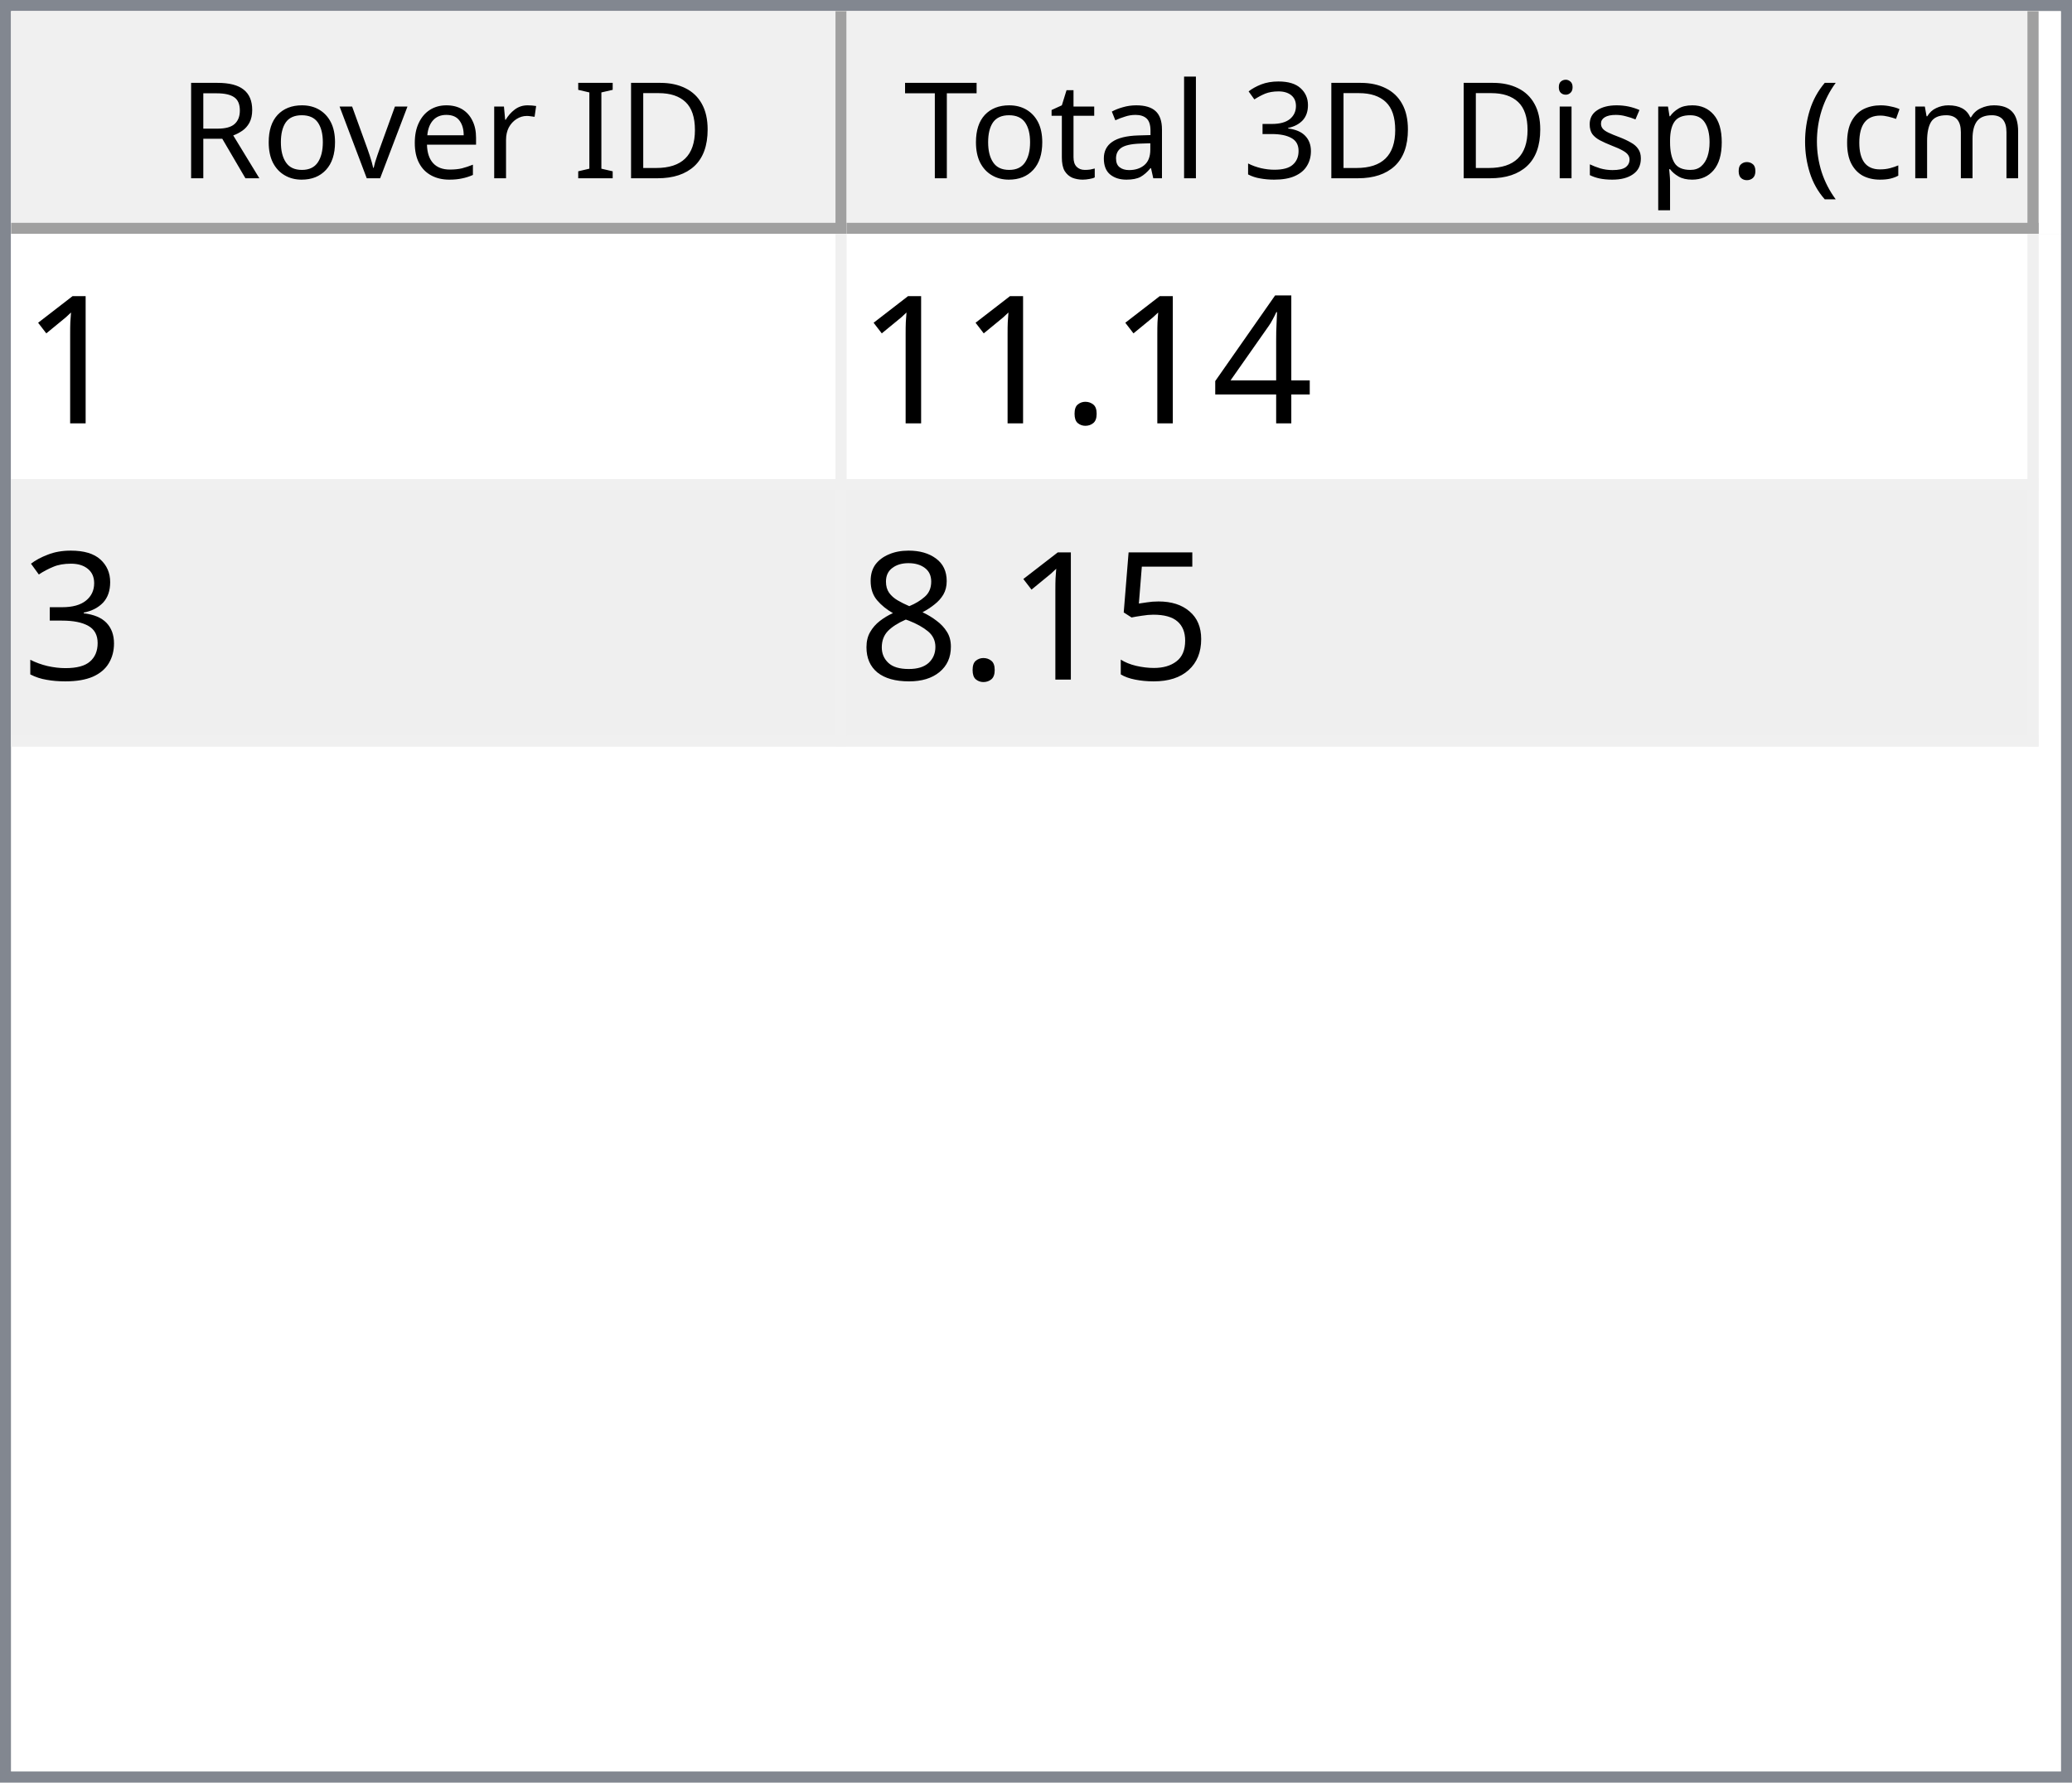
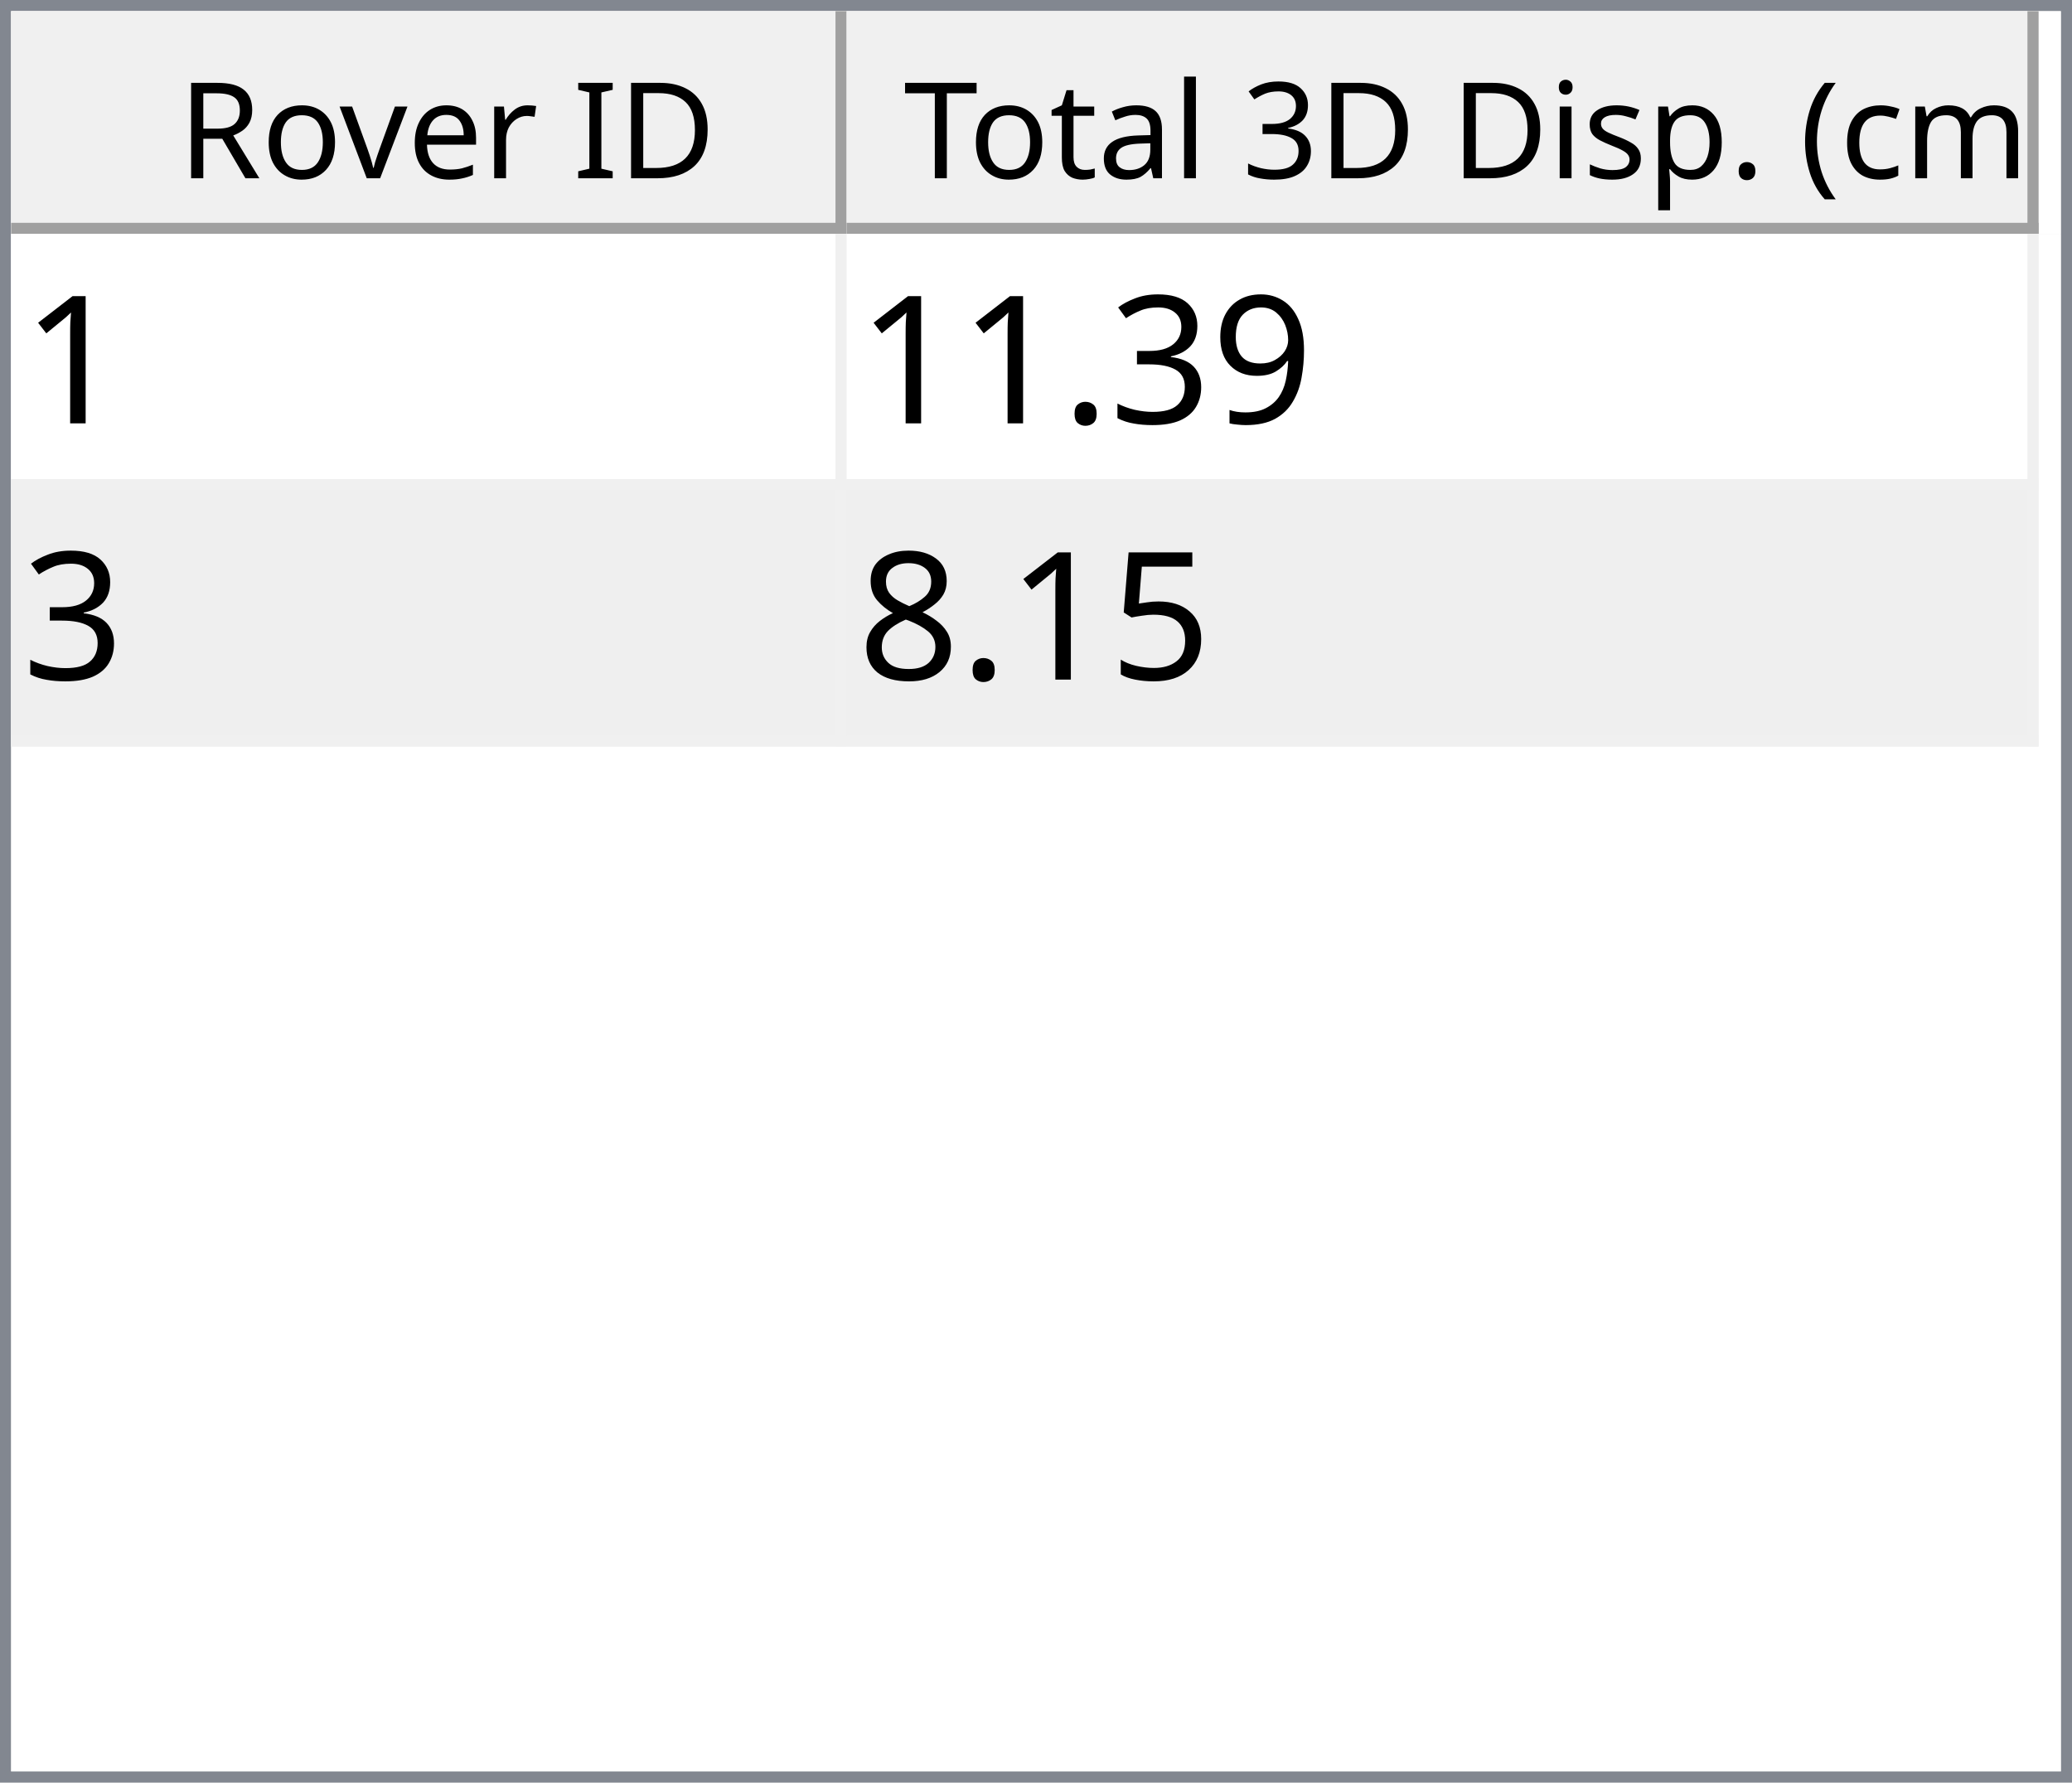
<svg xmlns="http://www.w3.org/2000/svg" style="fill-opacity:1; color-rendering:auto; color-interpolation:auto; text-rendering:auto; stroke:black; stroke-linecap:square; stroke-miterlimit:10; shape-rendering:auto; stroke-opacity:1; fill:black; stroke-dasharray:none; font-weight:normal; stroke-width:1; font-family:'Dialog'; font-style:normal; stroke-linejoin:miter; font-size:12px; stroke-dashoffset:0; image-rendering:auto;" width="186" height="160">
  <defs id="genericDefs" />
  <g>
    <defs id="defs1">
      <clipPath clipPathUnits="userSpaceOnUse" id="clipPath1">
        <path d="M0 0 L186 0 L186 160 L0 160 L0 0 Z" />
      </clipPath>
      <clipPath clipPathUnits="userSpaceOnUse" id="clipPath2">
        <path d="M0 0 L0 160 L186 160 L186 0 Z" />
      </clipPath>
      <clipPath clipPathUnits="userSpaceOnUse" id="clipPath3">
        <path d="M0 0 L0 20 L184 20 L184 0 Z" />
      </clipPath>
      <clipPath clipPathUnits="userSpaceOnUse" id="clipPath4">
        <path d="M0 0 L0 20 L75 20 L75 0 Z" />
      </clipPath>
      <clipPath clipPathUnits="userSpaceOnUse" id="clipPath5">
        <path d="M1 1 L1 19 L74 19 L74 1 Z" />
      </clipPath>
      <clipPath clipPathUnits="userSpaceOnUse" id="clipPath6">
        <path d="M0 0 L0 18 L73 18 L73 0 Z" />
      </clipPath>
      <clipPath clipPathUnits="userSpaceOnUse" id="clipPath7">
        <path d="M-0.5 -0.5 L-0.5 19.5 L74.5 19.5 L74.5 -0.5 Z" />
      </clipPath>
      <clipPath clipPathUnits="userSpaceOnUse" id="clipPath8">
        <path d="M0 0 L0 20 L107 20 L107 0 Z" />
      </clipPath>
      <clipPath clipPathUnits="userSpaceOnUse" id="clipPath9">
        <path d="M1 1 L1 19 L106 19 L106 1 Z" />
      </clipPath>
      <clipPath clipPathUnits="userSpaceOnUse" id="clipPath10">
        <path d="M0 0 L0 18 L105 18 L105 0 Z" />
      </clipPath>
      <clipPath clipPathUnits="userSpaceOnUse" id="clipPath11">
        <path d="M-0.5 -0.5 L-0.5 19.5 L106.5 19.5 L106.5 -0.5 Z" />
      </clipPath>
      <clipPath clipPathUnits="userSpaceOnUse" id="clipPath12">
        <path d="M0 0 L0 138 L184 138 L184 0 Z" />
      </clipPath>
      <clipPath clipPathUnits="userSpaceOnUse" id="clipPath13">
        <path d="M0 0 L0 46 L182 46 L182 0 Z" />
      </clipPath>
      <clipPath clipPathUnits="userSpaceOnUse" id="clipPath14">
        <path d="M-0.5 -0.5 L-0.5 45.5 L181.5 45.5 L181.5 -0.5 Z" />
      </clipPath>
      <clipPath clipPathUnits="userSpaceOnUse" id="clipPath15">
        <path d="M0 0 L0 22 L74 22 L74 0 Z" />
      </clipPath>
      <clipPath clipPathUnits="userSpaceOnUse" id="clipPath16">
        <path d="M0 0 L0 22 L106 22 L106 0 Z" />
      </clipPath>
      <font horiz-adv-x="64.551" id="font1">
        <font-face ascent="107.91" descent="25.098" units-per-em="100" style="font-style:normal; font-family:Segoe UI; font-weight:normal;" />
        <missing-glyph horiz-adv-x="64.551" d="M8.109 0 L8.109 68.266 L56.453 68.266 L56.453 0 L8.109 0 ZM15.328 7.234 L49.219 7.234 L49.219 61.031 L15.328 61.031 L15.328 7.234 Z" />
        <glyph unicode="D" horiz-adv-x="70.117" d="M9.188 0 L9.188 70.016 L28.516 70.016 Q65.531 70.016 65.531 35.891 Q65.531 19.672 55.25 9.836 Q44.969 0 27.734 0 L9.188 0 ZM17.391 62.594 L17.391 7.422 L27.828 7.422 Q41.609 7.422 49.273 14.797 Q56.938 22.172 56.938 35.688 Q56.938 62.594 28.328 62.594 L17.391 62.594 Z" />
        <glyph unicode="I" horiz-adv-x="26.611" d="M17.391 0 L9.188 0 L9.188 70.016 L17.391 70.016 L17.391 0 Z" />
        <glyph unicode=" " horiz-adv-x="27.393" d="" />
        <glyph unicode="r" horiz-adv-x="34.766" d="M34.188 41.891 Q32.078 43.5 28.125 43.5 Q23 43.5 19.555 38.672 Q16.109 33.844 16.109 25.484 L16.109 0 L8.109 0 L8.109 50 L16.109 50 L16.109 39.703 L16.312 39.703 Q18.016 44.969 21.531 47.922 Q25.047 50.875 29.391 50.875 Q32.516 50.875 34.188 50.203 L34.188 41.891 Z" />
        <glyph unicode="e" horiz-adv-x="52.295" d="M48.297 23 L12.984 23 Q13.188 14.656 17.484 10.109 Q21.781 5.562 29.297 5.562 Q37.75 5.562 44.828 11.141 L44.828 3.609 Q38.234 -1.172 27.391 -1.172 Q16.797 -1.172 10.742 5.641 Q4.688 12.453 4.688 24.812 Q4.688 36.469 11.305 43.82 Q17.922 51.172 27.734 51.172 Q37.547 51.172 42.922 44.828 Q48.297 38.484 48.297 27.203 L48.297 23 ZM40.094 29.781 Q40.047 36.719 36.75 40.578 Q33.453 44.438 27.594 44.438 Q21.922 44.438 17.969 40.383 Q14.016 36.328 13.094 29.781 L40.094 29.781 Z" />
        <glyph unicode="v" horiz-adv-x="47.9" d="M47.406 50 L27.484 0 L19.625 0 L0.688 50 L9.469 50 L22.172 13.672 Q23.578 9.672 23.922 6.688 L24.125 6.688 Q24.609 10.453 25.688 13.484 L38.969 50 L47.406 50 Z" />
        <glyph unicode="o" horiz-adv-x="58.594" d="M29 -1.172 Q17.922 -1.172 11.305 5.836 Q4.688 12.844 4.688 24.422 Q4.688 37.016 11.57 44.094 Q18.453 51.172 30.172 51.172 Q41.359 51.172 47.633 44.289 Q53.906 37.406 53.906 25.203 Q53.906 13.234 47.141 6.031 Q40.375 -1.172 29 -1.172 ZM29.594 44.438 Q21.875 44.438 17.383 39.188 Q12.891 33.938 12.891 24.703 Q12.891 15.828 17.43 10.695 Q21.969 5.562 29.594 5.562 Q37.359 5.562 41.531 10.594 Q45.703 15.625 45.703 24.906 Q45.703 34.281 41.531 39.359 Q37.359 44.438 29.594 44.438 Z" />
        <glyph unicode="R" horiz-adv-x="59.814" d="M59.375 0 L49.609 0 L37.891 19.625 Q36.281 22.359 34.766 24.289 Q33.25 26.219 31.664 27.438 Q30.078 28.656 28.25 29.219 Q26.422 29.781 24.125 29.781 L17.391 29.781 L17.391 0 L9.188 0 L9.188 70.016 L30.078 70.016 Q34.672 70.016 38.555 68.867 Q42.438 67.719 45.289 65.375 Q48.141 63.031 49.758 59.547 Q51.375 56.062 51.375 51.375 Q51.375 47.703 50.273 44.656 Q49.172 41.609 47.148 39.211 Q45.125 36.812 42.266 35.133 Q39.406 33.453 35.844 32.516 L35.844 32.328 Q37.594 31.547 38.891 30.547 Q40.188 29.547 41.359 28.18 Q42.531 26.812 43.68 25.078 Q44.828 23.344 46.234 21.047 L59.375 0 ZM17.391 62.594 L17.391 37.203 L28.516 37.203 Q31.594 37.203 34.203 38.133 Q36.812 39.062 38.719 40.797 Q40.625 42.531 41.703 45.047 Q42.781 47.562 42.781 50.688 Q42.781 56.297 39.141 59.445 Q35.5 62.594 28.609 62.594 L17.391 62.594 Z" />
        <glyph unicode=")" horiz-adv-x="30.176" d="M8.297 -15.922 L1.172 -15.922 Q16.406 2.344 16.406 26.812 Q16.406 51.469 1.078 70.016 L8.297 70.016 Q23.531 52.156 23.531 26.703 Q23.531 1.375 8.297 -15.922 Z" />
        <glyph unicode="m" horiz-adv-x="86.133" d="M79.109 0 L71.094 0 L71.094 28.719 Q71.094 37.016 68.531 40.727 Q65.969 44.438 59.906 44.438 Q54.781 44.438 51.195 39.75 Q47.609 35.062 47.609 28.516 L47.609 0 L39.594 0 L39.594 29.688 Q39.594 44.438 28.219 44.438 Q22.953 44.438 19.531 40.016 Q16.109 35.594 16.109 28.516 L16.109 0 L8.109 0 L8.109 50 L16.109 50 L16.109 42.094 L16.312 42.094 Q21.625 51.172 31.844 51.172 Q36.969 51.172 40.773 48.312 Q44.578 45.453 46 40.828 Q51.562 51.172 62.594 51.172 Q79.109 51.172 79.109 30.812 L79.109 0 Z" />
        <glyph unicode="c" horiz-adv-x="46.191" d="M42.188 2.297 Q36.422 -1.172 28.516 -1.172 Q17.828 -1.172 11.258 5.789 Q4.688 12.75 4.688 23.828 Q4.688 36.188 11.766 43.68 Q18.844 51.172 30.672 51.172 Q37.25 51.172 42.281 48.734 L42.281 40.531 Q36.719 44.438 30.375 44.438 Q22.703 44.438 17.797 38.945 Q12.891 33.453 12.891 24.516 Q12.891 15.719 17.508 10.641 Q22.125 5.562 29.891 5.562 Q36.422 5.562 42.188 9.906 L42.188 2.297 Z" />
        <glyph unicode="(" horiz-adv-x="30.176" d="M29.109 -15.922 L21.969 -15.922 Q6.844 1.375 6.844 26.703 Q6.844 52.156 21.969 70.016 L29.203 70.016 Q13.875 51.469 13.875 26.812 Q13.875 2.344 29.109 -15.922 Z" />
        <glyph unicode="." horiz-adv-x="21.68" d="M10.891 -1.078 Q8.641 -1.078 7.055 0.539 Q5.469 2.156 5.469 4.391 Q5.469 6.641 7.055 8.273 Q8.641 9.906 10.891 9.906 Q13.188 9.906 14.797 8.273 Q16.406 6.641 16.406 4.391 Q16.406 2.156 14.797 0.539 Q13.188 -1.078 10.891 -1.078 Z" />
        <glyph unicode="p" horiz-adv-x="58.789" d="M16.312 7.234 L16.109 7.234 L16.109 -23 L8.109 -23 L8.109 50 L16.109 50 L16.109 41.219 L16.312 41.219 Q22.219 51.172 33.594 51.172 Q43.266 51.172 48.688 44.461 Q54.109 37.75 54.109 26.469 Q54.109 13.922 48 6.375 Q41.891 -1.172 31.297 -1.172 Q21.578 -1.172 16.312 7.234 ZM16.109 27.391 L16.109 20.406 Q16.109 14.203 20.141 9.883 Q24.172 5.562 30.375 5.562 Q37.641 5.562 41.773 11.133 Q45.906 16.703 45.906 26.609 Q45.906 34.969 42.047 39.703 Q38.188 44.438 31.594 44.438 Q24.609 44.438 20.359 39.578 Q16.109 34.719 16.109 27.391 Z" />
        <glyph unicode="s" horiz-adv-x="42.432" d="M5.078 1.812 L5.078 10.406 Q11.625 5.562 19.484 5.562 Q30.031 5.562 30.031 12.594 Q30.031 14.594 29.125 15.992 Q28.219 17.391 26.68 18.461 Q25.141 19.531 23.07 20.383 Q21 21.234 18.609 22.172 Q15.281 23.484 12.766 24.828 Q10.25 26.172 8.57 27.859 Q6.891 29.547 6.031 31.695 Q5.172 33.844 5.172 36.719 Q5.172 40.234 6.789 42.945 Q8.406 45.656 11.086 47.484 Q13.766 49.312 17.211 50.242 Q20.656 51.172 24.312 51.172 Q30.812 51.172 35.938 48.922 L35.938 40.828 Q30.422 44.438 23.25 44.438 Q21 44.438 19.195 43.922 Q17.391 43.406 16.094 42.477 Q14.797 41.547 14.086 40.258 Q13.375 38.969 13.375 37.406 Q13.375 35.453 14.086 34.133 Q14.797 32.812 16.164 31.789 Q17.531 30.766 19.484 29.938 Q21.438 29.109 23.922 28.125 Q27.25 26.859 29.883 25.516 Q32.516 24.172 34.375 22.484 Q36.234 20.797 37.234 18.602 Q38.234 16.406 38.234 13.375 Q38.234 9.672 36.602 6.938 Q34.969 4.203 32.234 2.398 Q29.5 0.594 25.93 -0.289 Q22.359 -1.172 18.453 -1.172 Q10.75 -1.172 5.078 1.812 Z" />
        <glyph unicode="i" horiz-adv-x="24.219" d="M12.203 62.703 Q10.062 62.703 8.547 64.164 Q7.031 65.625 7.031 67.875 Q7.031 70.125 8.547 71.609 Q10.062 73.094 12.203 73.094 Q14.406 73.094 15.945 71.609 Q17.484 70.125 17.484 67.875 Q17.484 65.719 15.945 64.211 Q14.406 62.703 12.203 62.703 ZM16.109 0 L8.109 0 L8.109 50 L16.109 50 L16.109 0 Z" />
        <glyph unicode="3" horiz-adv-x="53.906" d="M46.531 19.828 Q46.531 15.094 44.75 11.211 Q42.969 7.328 39.719 4.57 Q36.469 1.812 31.93 0.297 Q27.391 -1.219 21.922 -1.219 Q11.922 -1.219 6 2.594 L6 11.188 Q13.094 5.609 22.219 5.609 Q25.875 5.609 28.828 6.539 Q31.781 7.469 33.906 9.227 Q36.031 10.984 37.18 13.477 Q38.328 15.969 38.328 19.094 Q38.328 32.812 18.797 32.812 L12.984 32.812 L12.984 39.594 L18.5 39.594 Q35.797 39.594 35.797 52.484 Q35.797 64.406 22.609 64.406 Q15.188 64.406 8.688 59.422 L8.688 67.188 Q15.375 71.188 24.609 71.188 Q29 71.188 32.57 69.969 Q36.141 68.75 38.68 66.555 Q41.219 64.359 42.609 61.281 Q44 58.203 44 54.5 Q44 40.672 30.031 36.719 L30.031 36.531 Q33.594 36.141 36.625 34.797 Q39.656 33.453 41.852 31.305 Q44.047 29.156 45.289 26.25 Q46.531 23.344 46.531 19.828 Z" />
        <glyph unicode="l" horiz-adv-x="24.219" d="M16.109 0 L8.109 0 L8.109 74.031 L16.109 74.031 L16.109 0 Z" />
        <glyph unicode="a" horiz-adv-x="50.879" d="M43.891 0 L35.891 0 L35.891 7.812 L35.688 7.812 Q30.469 -1.172 20.312 -1.172 Q12.844 -1.172 8.617 2.781 Q4.391 6.734 4.391 13.281 Q4.391 27.297 20.906 29.594 L35.891 31.688 Q35.891 44.438 25.594 44.438 Q16.547 44.438 9.281 38.281 L9.281 46.484 Q16.656 51.172 26.266 51.172 Q43.891 51.172 43.891 32.516 L43.891 0 ZM35.891 25.297 L23.828 23.641 Q18.266 22.859 15.43 20.875 Q12.594 18.891 12.594 13.875 Q12.594 10.203 15.211 7.883 Q17.828 5.562 22.172 5.562 Q28.125 5.562 32.008 9.742 Q35.891 13.922 35.891 20.312 L35.891 25.297 Z" />
        <glyph unicode="t" horiz-adv-x="33.887" d="M31.297 0.484 Q28.469 -1.078 23.828 -1.078 Q10.688 -1.078 10.688 13.578 L10.688 43.172 L2.094 43.172 L2.094 50 L10.688 50 L10.688 62.203 L18.703 64.797 L18.703 50 L31.297 50 L31.297 43.172 L18.703 43.172 L18.703 14.984 Q18.703 9.969 20.414 7.82 Q22.125 5.672 26.078 5.672 Q29.109 5.672 31.297 7.328 L31.297 0.484 Z" />
        <glyph unicode="T" horiz-adv-x="52.393" d="M50.594 62.594 L30.375 62.594 L30.375 0 L22.172 0 L22.172 62.594 L2 62.594 L2 70.016 L50.594 70.016 L50.594 62.594 Z" />
      </font>
      <font horiz-adv-x="75.0" id="font2">
        <font-face ascent="100.537" descent="21.973" units-per-em="100" style="font-style:normal; font-family:sans-serif; font-weight:normal;" />
        <missing-glyph horiz-adv-x="75.0" d="M12.5 0 L12.5 62.5 L62.5 62.5 L62.5 0 L12.5 0 ZM14.062 1.562 L60.938 1.562 L60.938 60.938 L14.062 60.938 L14.062 1.562 Z" />
        <glyph unicode="1" horiz-adv-x="55.615" d="M37.25 0 L28.469 0 L28.469 56 Q25.297 52.984 20.141 49.953 Q14.984 46.922 10.891 45.406 L10.891 53.906 Q18.266 57.375 23.781 62.305 Q29.297 67.234 31.594 71.875 L37.25 71.875 L37.25 0 Z" />
-         <glyph unicode="4" horiz-adv-x="55.615" d="M32.328 0 L32.328 17.141 L1.266 17.141 L1.266 25.203 L33.938 71.578 L41.109 71.578 L41.109 25.203 L50.781 25.203 L50.781 17.141 L41.109 17.141 L41.109 0 L32.328 0 ZM32.328 25.203 L32.328 57.469 L9.906 25.203 L32.328 25.203 Z" />
+         <glyph unicode="9" horiz-adv-x="55.615" d="M5.469 16.547 L13.922 17.328 Q14.984 11.375 18.016 8.688 Q21.047 6 25.781 6 Q29.828 6 32.883 7.859 Q35.938 9.719 37.891 12.82 Q39.844 15.922 41.164 21.195 Q42.484 26.469 42.484 31.938 Q42.484 32.516 42.438 33.688 Q39.797 29.5 35.234 26.883 Q30.672 24.266 25.344 24.266 Q16.453 24.266 10.305 30.711 Q4.156 37.156 4.156 47.703 Q4.156 58.594 10.578 65.234 Q17 71.875 26.656 71.875 Q33.641 71.875 39.43 68.117 Q45.219 64.359 48.219 57.398 Q51.219 50.438 51.219 37.25 Q51.219 23.531 48.242 15.406 Q45.266 7.281 39.383 3.031 Q33.5 -1.219 25.594 -1.219 Q17.188 -1.219 11.867 3.445 Q6.547 8.109 5.469 16.547 ZM41.453 48.141 Q41.453 55.719 37.43 60.156 Q33.406 64.594 27.734 64.594 Q21.875 64.594 17.531 59.812 Q13.188 55.031 13.188 47.406 Q13.188 40.578 17.312 36.305 Q21.438 32.031 27.484 32.031 Q33.594 32.031 37.523 36.305 Q41.453 40.578 41.453 48.141 Z" />
+         <glyph unicode="3" horiz-adv-x="55.615" d="M4.203 18.891 L12.984 20.062 Q14.5 12.594 18.141 9.297 Q21.781 6 27 6 Q33.203 6 37.477 10.297 Q41.75 14.594 41.75 20.953 Q41.75 27 37.797 30.93 Q33.844 34.859 27.734 34.859 Q25.25 34.859 21.531 33.891 L22.516 41.609 Q23.391 41.5 23.922 41.5 Q29.547 41.5 34.039 44.43 Q38.531 47.359 38.531 53.469 Q38.531 58.297 35.258 61.477 Q31.984 64.656 26.812 64.656 Q21.688 64.656 18.266 61.43 Q14.844 58.203 13.875 51.766 L5.078 53.328 Q6.688 62.156 12.398 67.016 Q18.109 71.875 26.609 71.875 Q32.469 71.875 37.398 69.359 Q42.328 66.844 44.945 62.5 Q47.562 58.156 47.562 53.266 Q47.562 48.641 45.07 44.828 Q42.578 41.016 37.703 38.766 Q44.047 37.312 47.562 32.695 Q51.078 28.078 51.078 21.141 Q51.078 11.766 44.242 5.25 Q37.406 -1.266 26.953 -1.266 Q17.531 -1.266 11.305 4.352 Q5.078 9.969 4.203 18.891 Z" />
        <glyph unicode="." horiz-adv-x="27.783" d="M9.078 0 L9.078 10.016 L19.094 10.016 L19.094 0 L9.078 0 Z" />
-         <glyph unicode="3" horiz-adv-x="55.615" d="M4.203 18.891 L12.984 20.062 Q14.5 12.594 18.141 9.297 Q21.781 6 27 6 Q33.203 6 37.477 10.297 Q41.75 14.594 41.75 20.953 Q41.75 27 37.797 30.93 Q33.844 34.859 27.734 34.859 Q25.25 34.859 21.531 33.891 L22.516 41.609 Q23.391 41.5 23.922 41.5 Q29.547 41.5 34.039 44.43 Q38.531 47.359 38.531 53.469 Q38.531 58.297 35.258 61.477 Q31.984 64.656 26.812 64.656 Q21.688 64.656 18.266 61.43 Q14.844 58.203 13.875 51.766 L5.078 53.328 Q6.688 62.156 12.398 67.016 Q18.109 71.875 26.609 71.875 Q32.469 71.875 37.398 69.359 Q42.328 66.844 44.945 62.5 Q47.562 58.156 47.562 53.266 Q47.562 48.641 45.07 44.828 Q42.578 41.016 37.703 38.766 Q44.047 37.312 47.562 32.695 Q51.078 28.078 51.078 21.141 Q51.078 11.766 44.242 5.25 Q37.406 -1.266 26.953 -1.266 Q17.531 -1.266 11.305 4.352 Q5.078 9.969 4.203 18.891 Z" />
        <glyph unicode="5" horiz-adv-x="55.615" d="M4.156 18.75 L13.375 19.531 Q14.406 12.797 18.141 9.398 Q21.875 6 27.156 6 Q33.5 6 37.891 10.789 Q42.281 15.578 42.281 23.484 Q42.281 31 38.062 35.352 Q33.844 39.703 27 39.703 Q22.75 39.703 19.336 37.773 Q15.922 35.844 13.969 32.766 L5.719 33.844 L12.641 70.609 L48.25 70.609 L48.25 62.203 L19.672 62.203 L15.828 42.969 Q22.266 47.469 29.344 47.469 Q38.719 47.469 45.164 40.969 Q51.609 34.469 51.609 24.266 Q51.609 14.547 45.953 7.469 Q39.062 -1.219 27.156 -1.219 Q17.391 -1.219 11.211 4.25 Q5.031 9.719 4.156 18.75 Z" />
        <glyph unicode="8" horiz-adv-x="55.615" d="M17.672 38.812 Q12.203 40.828 9.57 44.539 Q6.938 48.25 6.938 53.422 Q6.938 61.234 12.555 66.555 Q18.172 71.875 27.484 71.875 Q36.859 71.875 42.578 66.43 Q48.297 60.984 48.297 53.172 Q48.297 48.188 45.68 44.508 Q43.062 40.828 37.75 38.812 Q44.344 36.672 47.781 31.883 Q51.219 27.094 51.219 20.453 Q51.219 11.281 44.727 5.031 Q38.234 -1.219 27.641 -1.219 Q17.047 -1.219 10.547 5.055 Q4.047 11.328 4.047 20.703 Q4.047 27.688 7.594 32.398 Q11.141 37.109 17.672 38.812 ZM15.922 53.719 Q15.922 48.641 19.195 45.414 Q22.469 42.188 27.688 42.188 Q32.766 42.188 36.016 45.383 Q39.266 48.578 39.266 53.219 Q39.266 58.062 35.914 61.359 Q32.562 64.656 27.594 64.656 Q22.562 64.656 19.242 61.43 Q15.922 58.203 15.922 53.719 ZM13.094 20.656 Q13.094 16.891 14.875 13.375 Q16.656 9.859 20.172 7.93 Q23.688 6 27.734 6 Q34.031 6 38.133 10.055 Q42.234 14.109 42.234 20.359 Q42.234 26.703 38.016 30.859 Q33.797 35.016 27.438 35.016 Q21.234 35.016 17.164 30.914 Q13.094 26.812 13.094 20.656 Z" />
      </font>
    </defs>
    <g style="fill:white; stroke:white;">
      <rect x="0" y="0" width="186" style="clip-path:url(#clipPath1); stroke:none;" height="160" />
    </g>
    <g style="fill:white; text-rendering:optimizeSpeed; color-rendering:optimizeSpeed; image-rendering:optimizeSpeed; shape-rendering:crispEdges; stroke:white; color-interpolation:sRGB;">
      <rect x="0" width="186" height="160" y="0" style="stroke:none;" />
      <path style="stroke:none;" d="M0 160 L186 160 L186 0 L0 0 Z" />
    </g>
    <g style="fill:rgb(240,240,240); font-family:'Segoe UI'; stroke:rgb(240,240,240);">
      <rect x="0" y="0" width="186" style="clip-path:url(#clipPath2); stroke:none;" height="160" />
    </g>
    <g style="fill:rgb(130,135,144); font-family:'Segoe UI'; stroke:rgb(130,135,144);">
      <path d="M0 0 L186 0 L186 160 L0 160 L0 0 ZM1 1 L185 1 L185 159 L1 159 L1 1 Z" style="fill-rule:evenodd; clip-path:url(#clipPath2); stroke:none;" />
    </g>
    <g style="fill:white; font-family:'Segoe UI'; stroke:white;" transform="translate(1,1)">
      <rect x="0" y="0" width="184" style="clip-path:url(#clipPath3); stroke:none;" height="20" />
    </g>
    <g style="fill:rgb(240,240,240); font-family:'Segoe UI'; stroke:rgb(240,240,240);" transform="translate(1,1)">
      <rect x="0" y="0" width="75" style="clip-path:url(#clipPath4); stroke:none;" height="20" />
    </g>
    <g style="font-family:'Segoe UI';" transform="translate(2,2)">
      <text x="14" xml:space="preserve" y="14" style="clip-path:url(#clipPath6); stroke:none;">Rover ID</text>
    </g>
    <g style="fill:rgb(160,160,160); font-family:'Segoe UI'; stroke:rgb(160,160,160); stroke-linejoin:bevel;" transform="translate(1.5,1.5)">
      <line x1="74" x2="74" y1="0" style="fill:none; clip-path:url(#clipPath7);" y2="19" />
    </g>
    <g style="fill:rgb(160,160,160); font-family:'Segoe UI'; stroke:rgb(160,160,160); stroke-linejoin:bevel;" transform="matrix(1,0,0,1,1,1) translate(0.5,0.5)">
      <line x1="0" x2="74" y1="19" style="fill:none; clip-path:url(#clipPath7);" y2="19" />
    </g>
    <g style="fill:rgb(240,240,240); font-family:'Segoe UI'; stroke:rgb(240,240,240);" transform="translate(76,1)">
      <rect x="0" y="0" width="107" style="clip-path:url(#clipPath8); stroke:none;" height="20" />
    </g>
    <g style="font-family:'Segoe UI';" transform="translate(77,2)">
      <text x="1" xml:space="preserve" y="14" style="clip-path:url(#clipPath10); stroke:none;"> Total 3D Disp. (cm)</text>
    </g>
    <g style="fill:rgb(160,160,160); font-family:'Segoe UI'; stroke:rgb(160,160,160); stroke-linejoin:bevel;" transform="translate(76.5,1.5)">
      <line x1="106" x2="106" y1="0" style="fill:none; clip-path:url(#clipPath11);" y2="19" />
    </g>
    <g style="fill:rgb(160,160,160); font-family:'Segoe UI'; stroke:rgb(160,160,160); stroke-linejoin:bevel;" transform="matrix(1,0,0,1,76,1) translate(0.5,0.5)">
      <line x1="0" x2="106" y1="19" style="fill:none; clip-path:url(#clipPath11);" y2="19" />
    </g>
    <g style="fill:white; font-family:'Segoe UI'; stroke:white;" transform="translate(1,21)">
      <rect x="0" y="0" width="184" style="clip-path:url(#clipPath12); stroke:none;" height="138" />
    </g>
    <g style="fill:rgb(240,240,240); font-size:16px; font-family:sans-serif; stroke:rgb(240,240,240);" transform="translate(1,21)">
      <rect x="0" y="0" width="182" style="clip-path:url(#clipPath13); stroke:none;" height="46" />
      <line transform="translate(0.5,0.5)" x1="0" x2="181" y1="22" style="clip-path:url(#clipPath14); fill:none; stroke-linejoin:bevel;" y2="22" />
    </g>
    <g transform="matrix(1,0,0,1,1,21) translate(0.5,0.5)" style="fill:rgb(240,240,240); font-size:16px; font-family:sans-serif; stroke:rgb(240,240,240); stroke-linejoin:bevel;">
      <line x1="0" x2="181" y1="45" style="fill:none; clip-path:url(#clipPath14);" y2="45" />
    </g>
    <g transform="matrix(1,0,0,1,1,21) translate(0.5,0.5)" style="fill:rgb(240,240,240); font-size:16px; font-family:sans-serif; stroke:rgb(240,240,240); stroke-linejoin:bevel;">
      <line x1="74" x2="74" y1="0" style="fill:none; clip-path:url(#clipPath14);" y2="45" />
    </g>
    <g transform="matrix(1,0,0,1,1,21) translate(0.5,0.5)" style="fill:rgb(240,240,240); font-size:16px; font-family:sans-serif; stroke:rgb(240,240,240); stroke-linejoin:bevel;">
      <line x1="181" x2="181" y1="0" style="fill:none; clip-path:url(#clipPath14);" y2="45" />
    </g>
    <g style="fill:white; font-size:16px; font-family:sans-serif; stroke:white;" transform="matrix(1,0,0,1,1,21)">
      <rect x="0" y="0" width="74" style="clip-path:url(#clipPath15); stroke:none;" height="22" />
      <text x="1" y="17" style="fill:black; clip-path:url(#clipPath15); stroke:none;" xml:space="preserve">1</text>
    </g>
    <g style="fill:white; font-size:16px; font-family:sans-serif; stroke:white;" transform="matrix(1,0,0,1,1,21) translate(75,0)">
      <rect x="0" y="0" width="106" style="clip-path:url(#clipPath16); stroke:none;" height="22" />
-       <text x="1" y="17" style="fill:black; clip-path:url(#clipPath16); stroke:none;" xml:space="preserve">11.14</text>
+       <text x="1" y="17" style="fill:black; clip-path:url(#clipPath16); stroke:none;" xml:space="preserve">11.39</text>
    </g>
    <g style="fill:rgb(239,239,239); font-size:16px; font-family:sans-serif; stroke:rgb(239,239,239);" transform="matrix(1,0,0,1,1,21) translate(0,23)">
      <rect x="0" y="0" width="74" style="clip-path:url(#clipPath15); stroke:none;" height="22" />
      <text x="1" y="17" style="fill:black; clip-path:url(#clipPath15); stroke:none;" xml:space="preserve">3</text>
    </g>
    <g style="fill:rgb(239,239,239); font-size:16px; font-family:sans-serif; stroke:rgb(239,239,239);" transform="matrix(1,0,0,1,1,21) translate(75,23)">
      <rect x="0" y="0" width="106" style="clip-path:url(#clipPath16); stroke:none;" height="22" />
      <text x="1" y="17" style="fill:black; clip-path:url(#clipPath16); stroke:none;" xml:space="preserve">8.15</text>
    </g>
  </g>
</svg>
